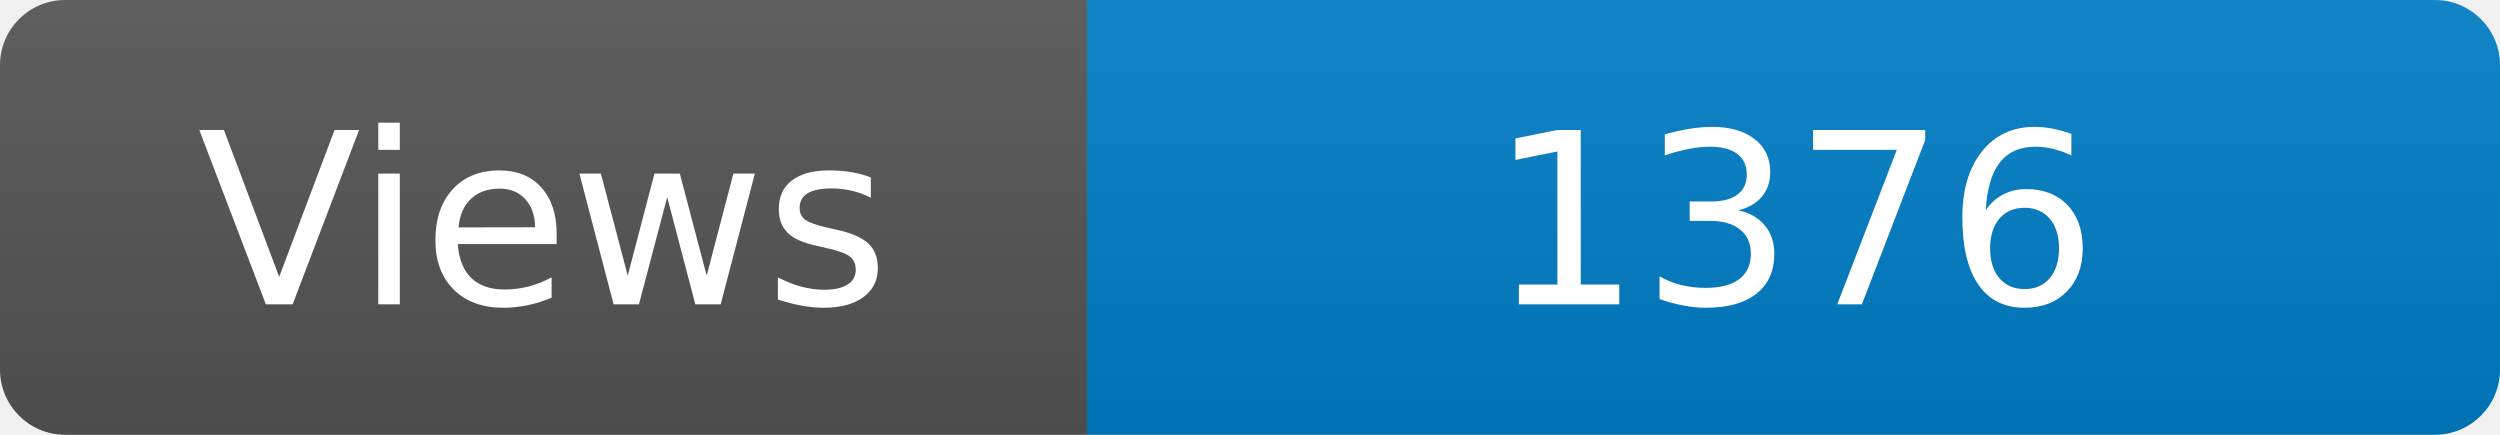
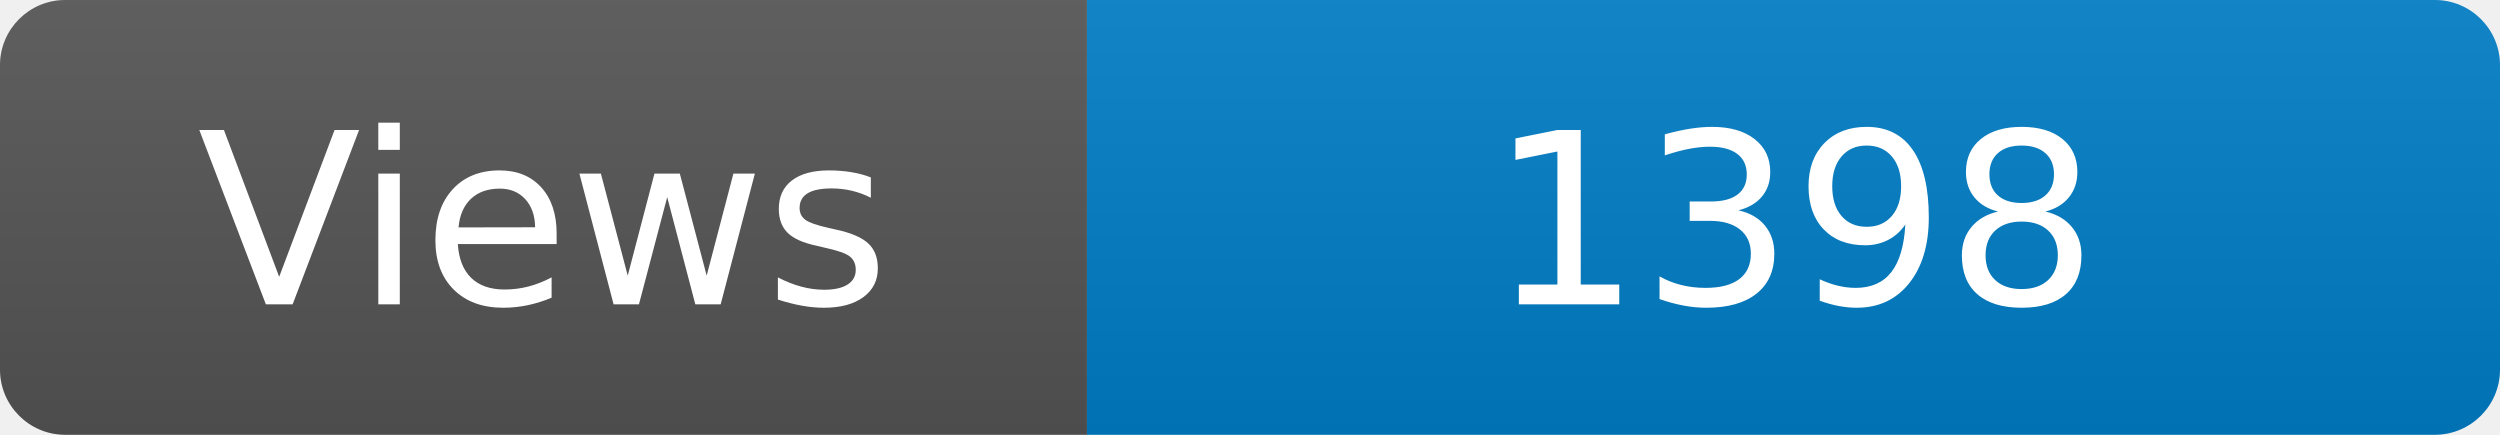
<svg xmlns="http://www.w3.org/2000/svg" width="115" height="20" role="img" aria-label="Maintained?: yes">
  <linearGradient id="s" x2="0" y2="100%">
    <stop offset="0" stop-color="#bbb" stop-opacity=".1" />
    <stop offset="1" stop-opacity=".1" />
  </linearGradient>
  <clipPath id="r">
    <rect width="115" height="20" rx="3" fill="#fff" />
  </clipPath>
  <g clip-path="url(#r)">
    <rect width="50" height="20" fill="#555" />
    <rect x="50" width="160" height="20" fill="#007ec6" />
    <rect width="115" height="20" fill="url(#s)" />
  </g>
  <g fill="#fff" text-anchor="middle" font-family="Verdana,Geneva,DejaVu Sans,sans-serif" font-size="110">
    <text x="250" y="140" transform="scale(.1)" fill="#fff">Views</text>
-     <text x="825" y="140" transform="scale(.1)" fill="#fff">1376</text>
+     <text x="825" y="140" transform="scale(.1)" fill="#fff">1398</text>
  </g>
</svg>
